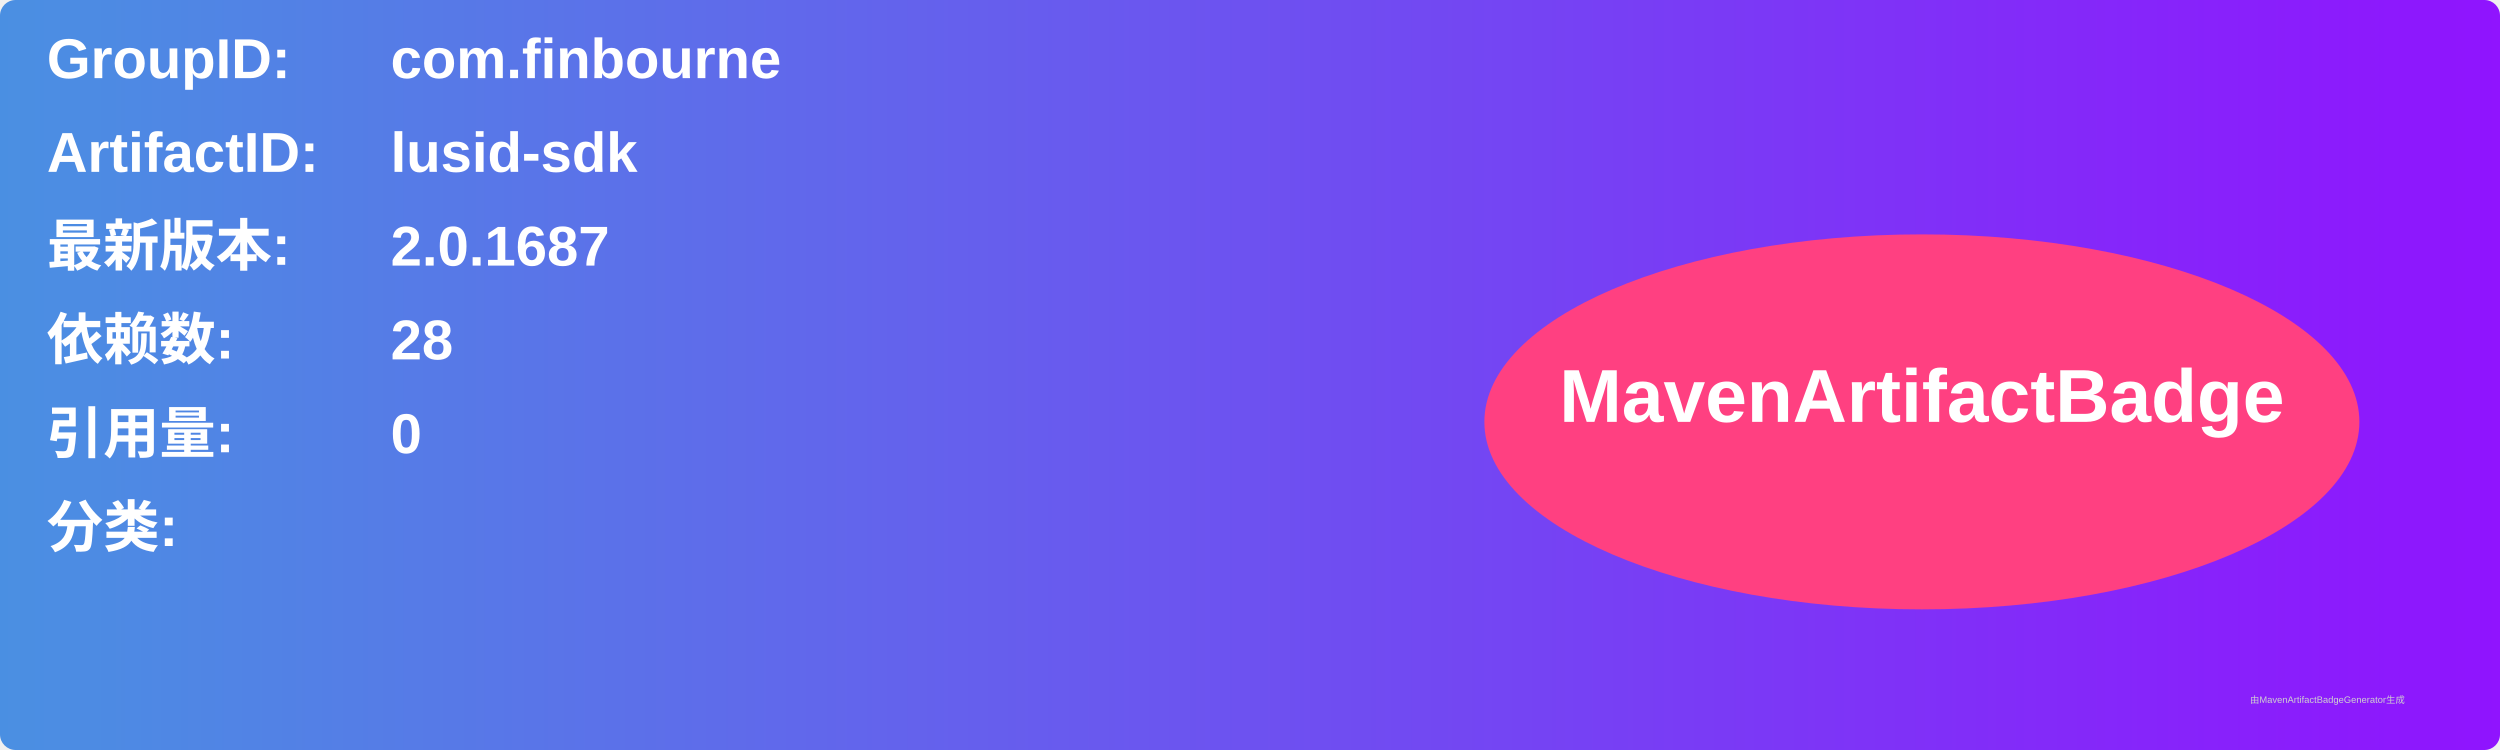
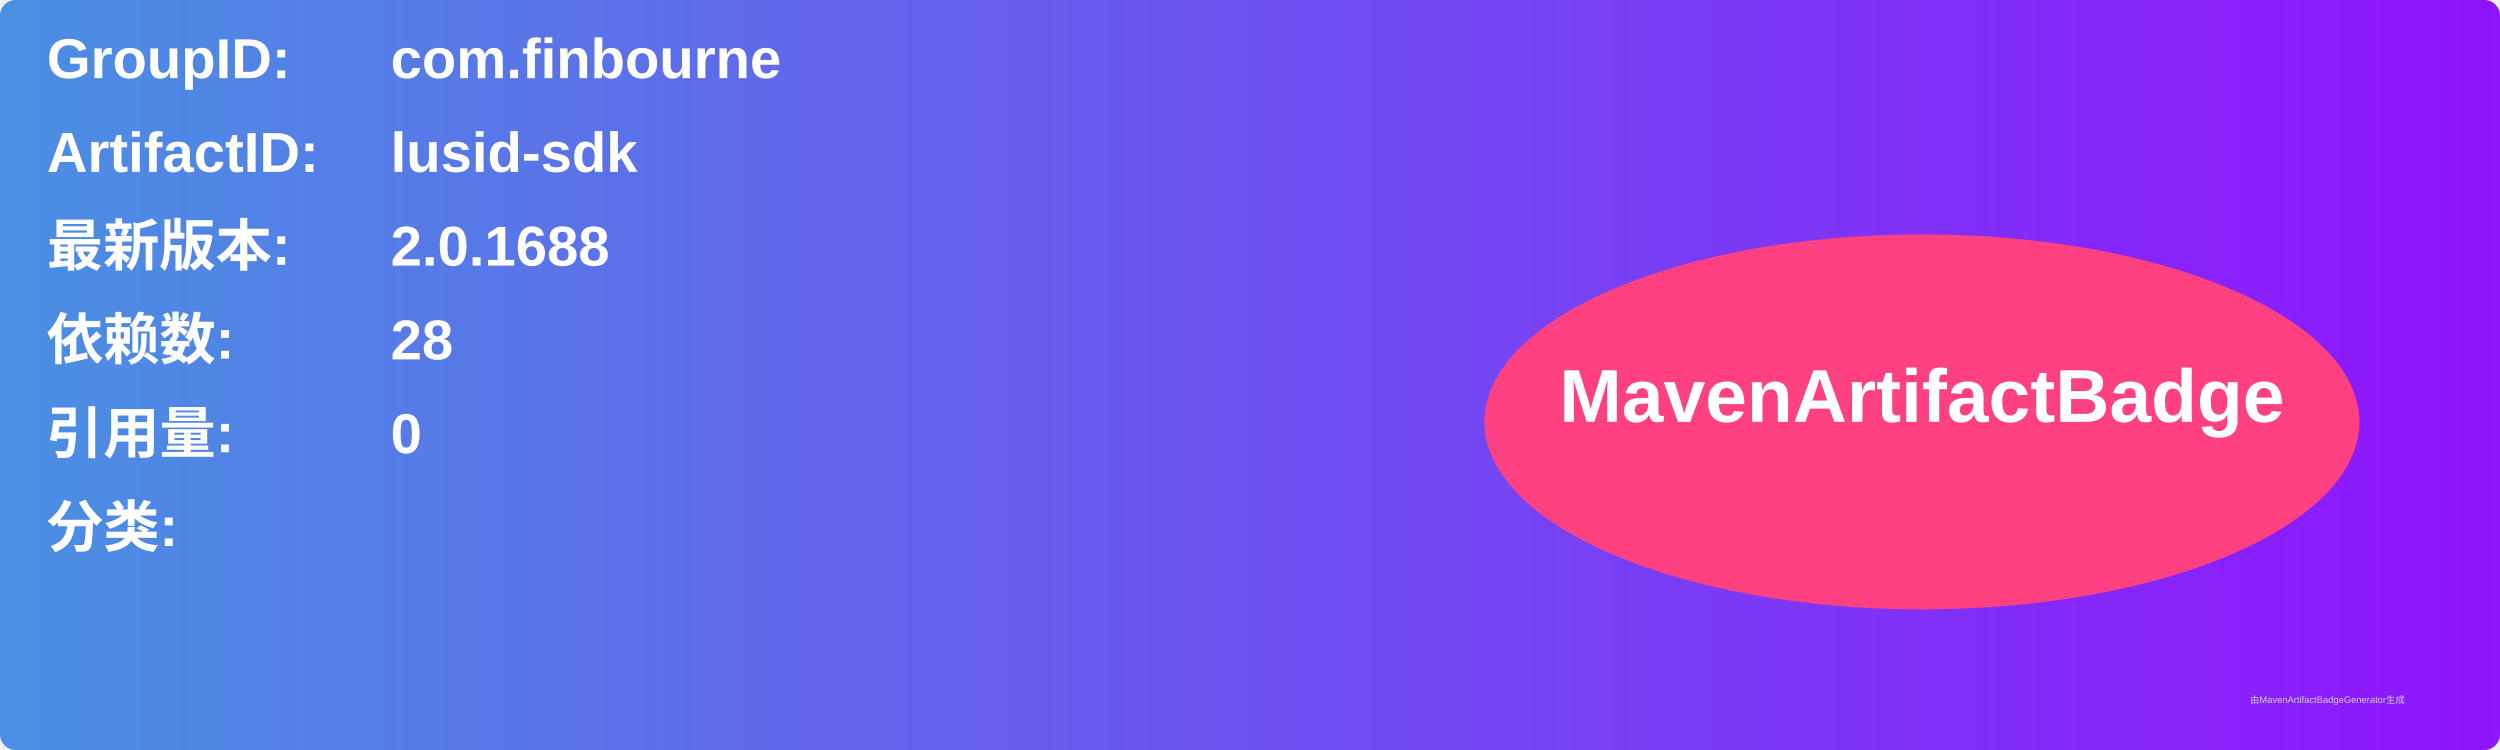
<svg xmlns="http://www.w3.org/2000/svg" width="800" height="240" viewBox="0 0 800 240">
  <linearGradient id="grad" x1="0%" y1="0%" x2="100%" y2="0%">
    <stop offset="0%" stop-color="#4a90e2" />
    <stop offset="100%" stop-color="#9013fe" />
  </linearGradient>
  <rect width="100%" height="100%" rx="5" ry="5" fill="url(#grad)" />
  <g transform="translate(15, 15)">
    <text x="0" y="10" font-family="Arial" font-size="18" fill="white" font-weight="bold" width="260">GroupID:</text>
    <text x="110" y="10" font-family="Arial" font-size="18" fill="white" font-weight="bold" width="460">com.finbourne</text>
    <text x="0" y="40" font-family="Arial" font-size="18" fill="white" font-weight="bold" width="260">ArtifactID:</text>
    <text x="110" y="40" font-family="Arial" font-size="18" fill="white" font-weight="bold" width="460">lusid-sdk</text>
    <text x="0" y="70" font-family="Arial" font-size="18" fill="white" font-weight="bold">最新版本:</text>
    <text x="110" y="70" font-family="Arial" font-size="18" fill="white" font-weight="bold">
-       <tspan font-weight="bold">2.0.1687</tspan>
+       <tspan font-weight="bold">2.0.1688</tspan>
    </text>
    <text x="0" y="100" font-family="Arial" font-size="18" fill="white" font-weight="bold">依赖数: </text>
    <text x="110" y="100" font-family="Arial" font-size="18" fill="white">
      <tspan font-weight="bold">28</tspan>
    </text>
    <text x="0" y="130" font-family="Arial" font-size="18" fill="white" font-weight="bold">引用量: </text>
    <text x="110" y="130" font-family="Arial" font-size="18" fill="white">
      <tspan font-weight="bold">0</tspan>
    </text>
    <text x="0" y="160" font-family="Arial" font-size="18" fill="white" font-weight="bold">分类:</text>
    <text x="10" y="190" font-family="Arial" font-size="10" fill="white">
      <tspan font-weight="bold" />
    </text>
    <ellipse cx="600" cy="120" rx="140" ry="60" fill="#ff4081" />
    <text x="600" y="120" text-anchor="middle" font-family="Arial" font-size="24" fill="white" font-weight="bold">MavenArtifactBadge</text>
  </g>
  <text x="720" y="225" font-family="Arial" font-size="3" fill="#d0d0d0">由MavenArtifactBadgeGenerator生成</text>
</svg>
